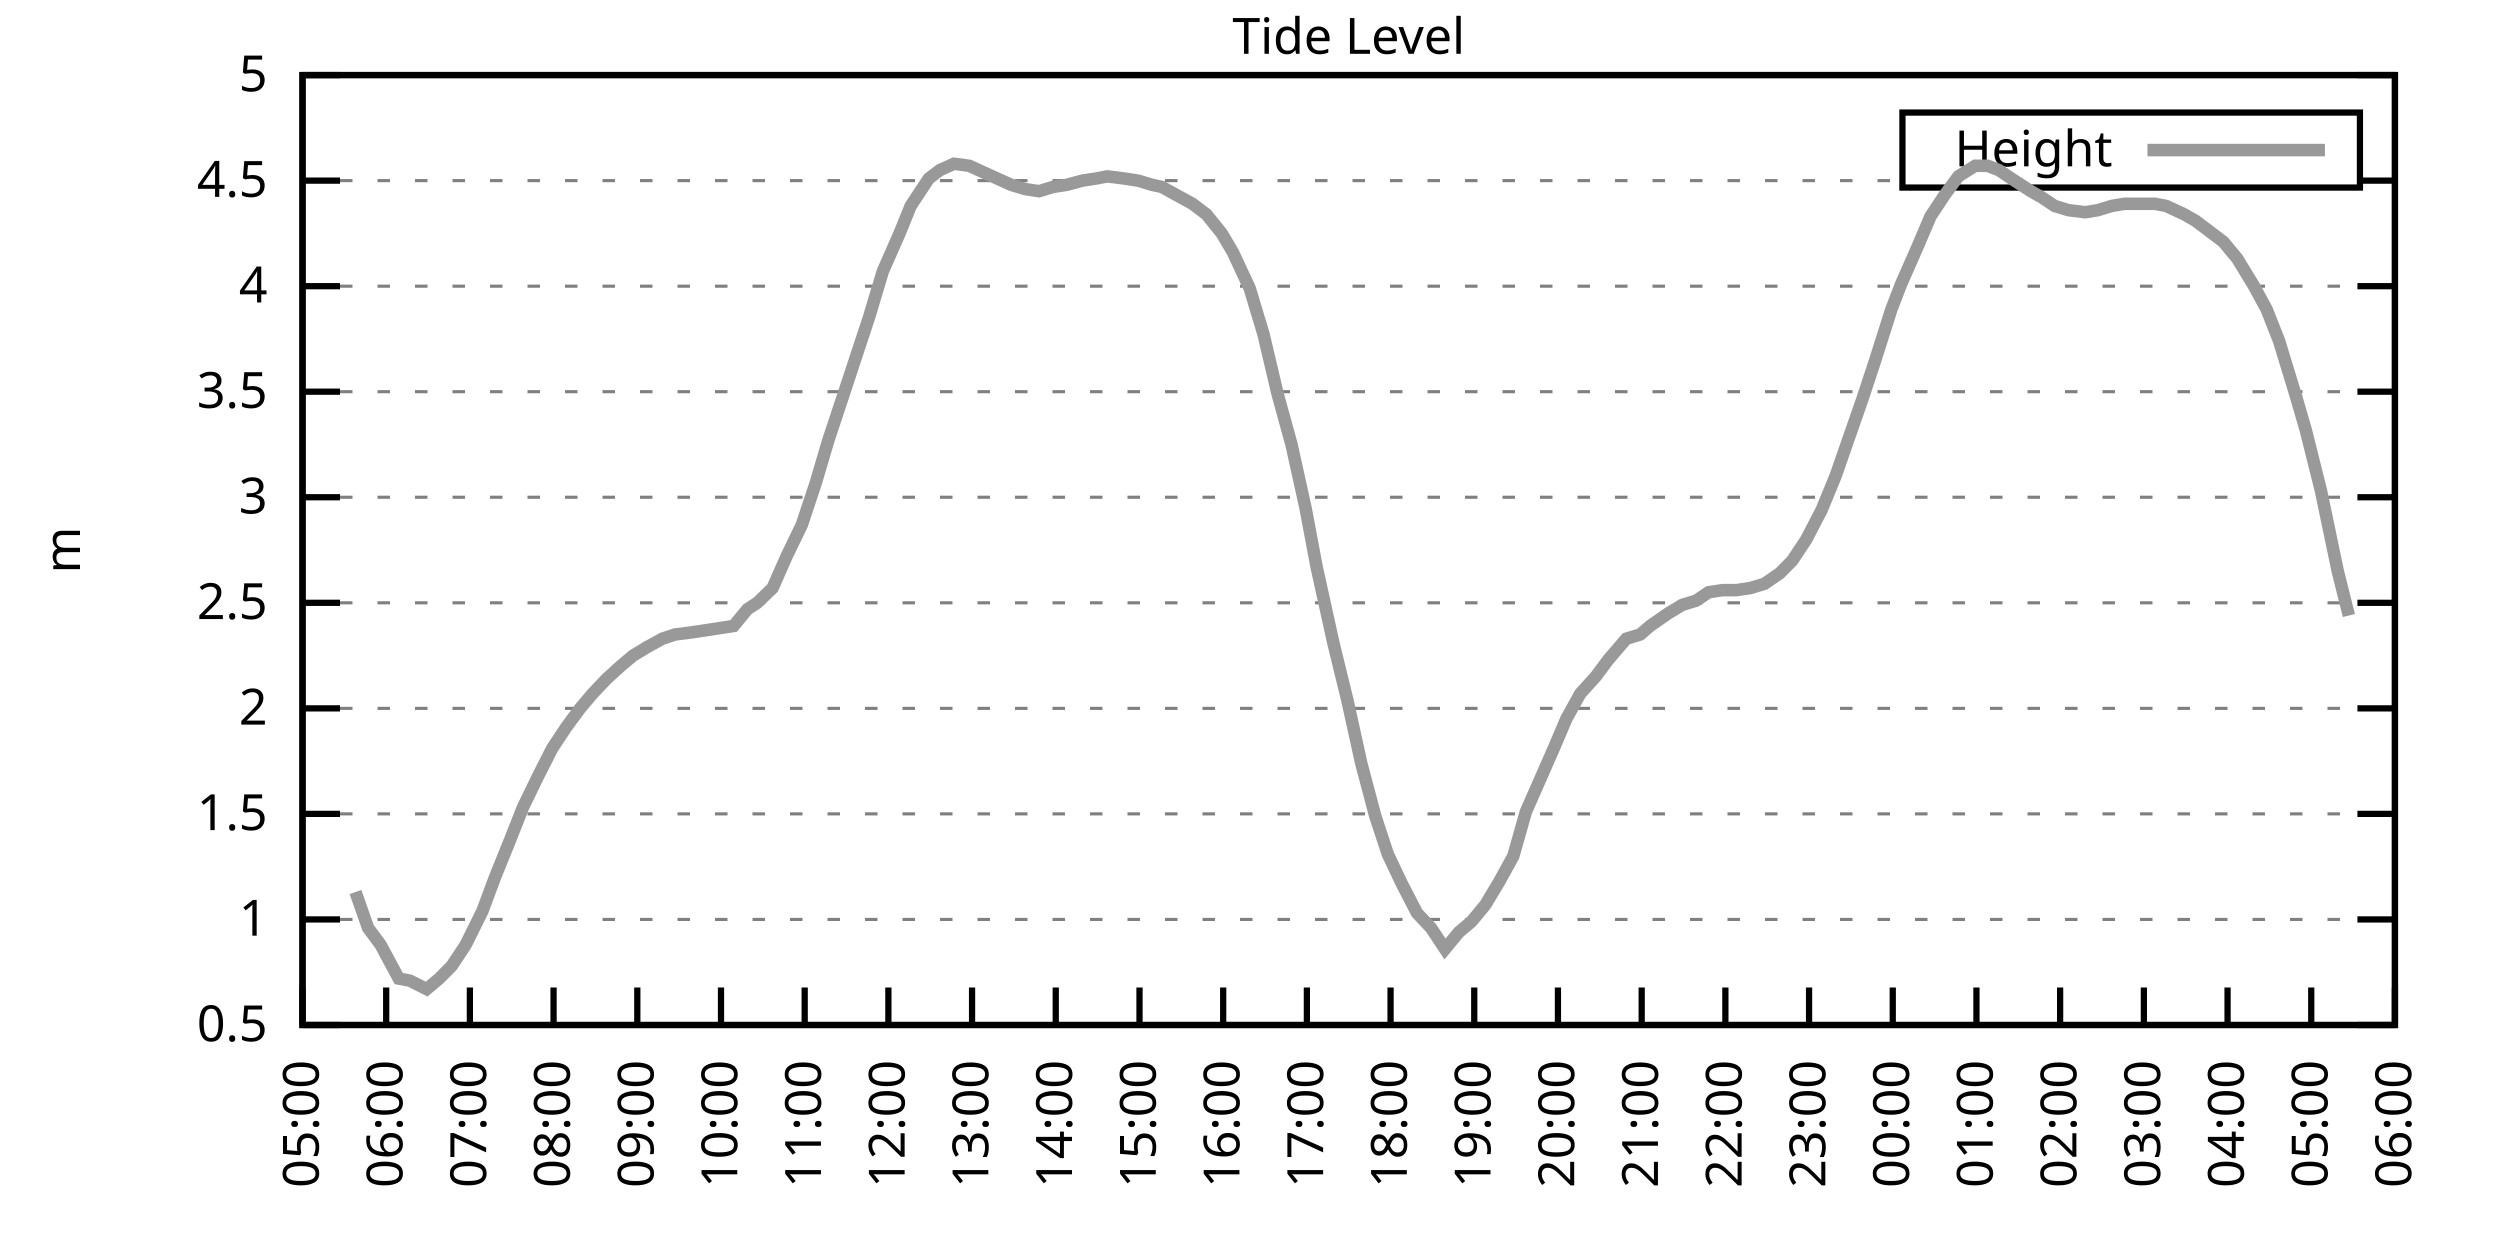
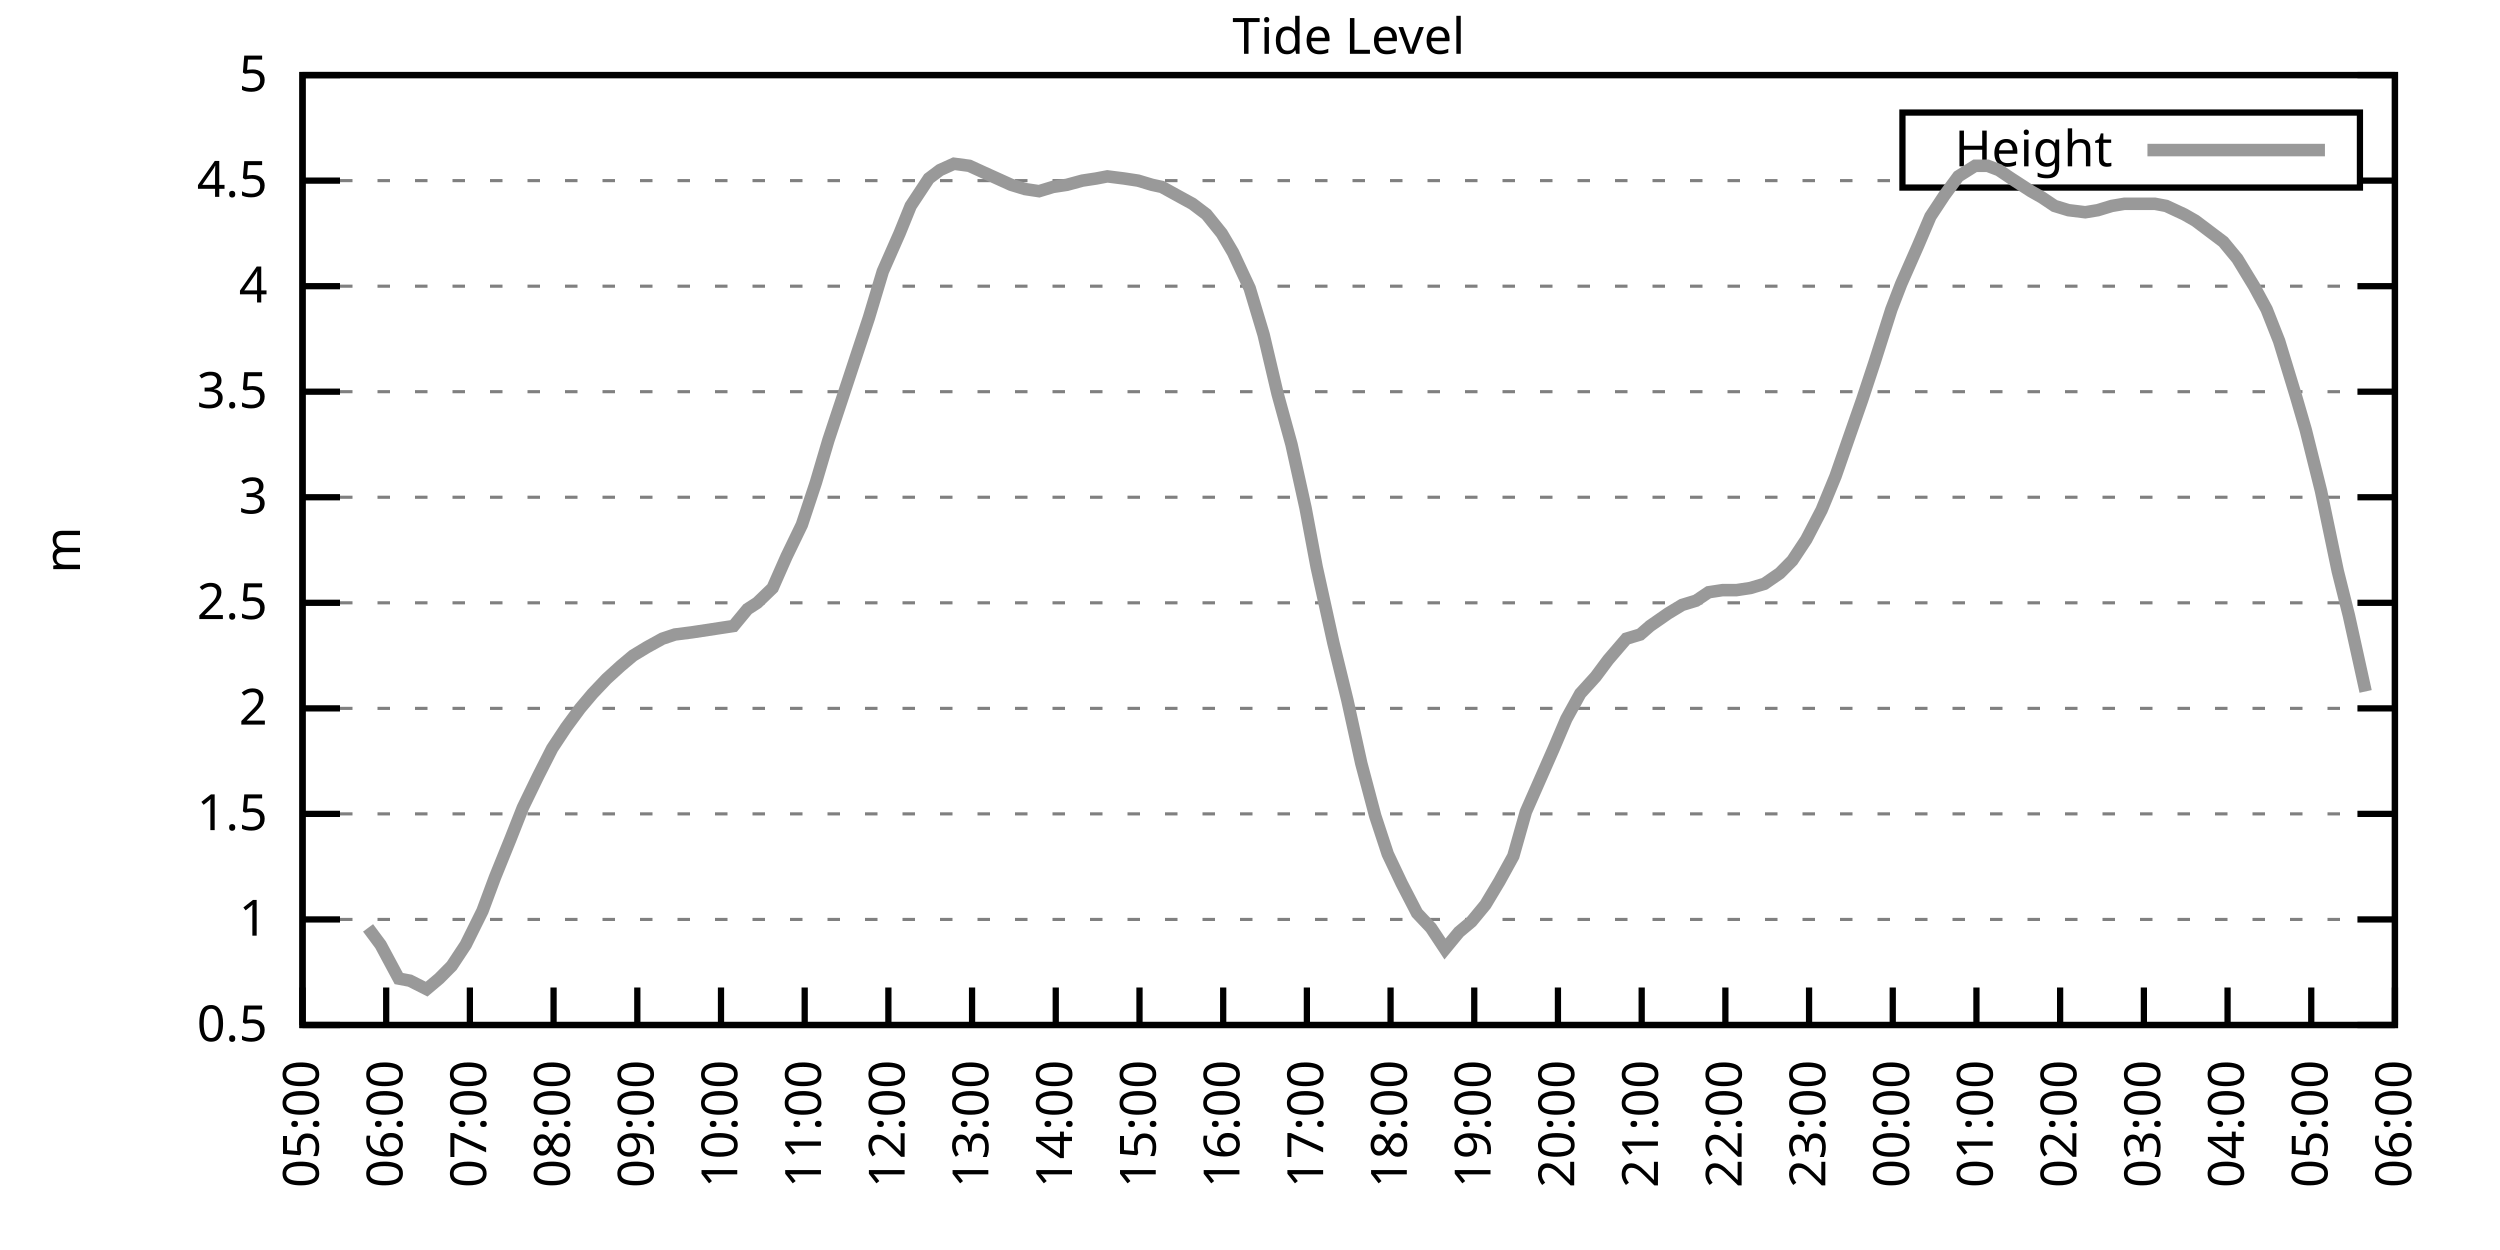
<svg xmlns="http://www.w3.org/2000/svg" xmlns:xlink="http://www.w3.org/1999/xlink" width="400" height="200" viewBox="0 0 400 200">
  <g id="gnuplot_canvas">
    <rect x="0" y="0" width="400" height="200" fill="none" />
    <defs>
      <circle id="gpDot" r="0.5" stroke-width="0.5" stroke="currentColor" />
      <path id="gpPt0" stroke-width="0.333" stroke="currentColor" d="M-1,0 h2 M0,-1 v2" />
      <path id="gpPt1" stroke-width="0.333" stroke="currentColor" d="M-1,-1 L1,1 M1,-1 L-1,1" />
      <path id="gpPt2" stroke-width="0.333" stroke="currentColor" d="M-1,0 L1,0 M0,-1 L0,1 M-1,-1 L1,1 M-1,1 L1,-1" />
      <rect id="gpPt3" stroke-width="0.333" stroke="currentColor" x="-1" y="-1" width="2" height="2" />
      <rect id="gpPt4" stroke-width="0.333" stroke="currentColor" fill="currentColor" x="-1" y="-1" width="2" height="2" />
      <circle id="gpPt5" stroke-width="0.333" stroke="currentColor" cx="0" cy="0" r="1" />
      <use xlink:href="#gpPt5" id="gpPt6" fill="currentColor" stroke="none" />
      <path id="gpPt7" stroke-width="0.333" stroke="currentColor" d="M0,-1.33 L-1.33,0.67 L1.33,0.67 z" />
      <use xlink:href="#gpPt7" id="gpPt8" fill="currentColor" stroke="none" />
      <use xlink:href="#gpPt7" id="gpPt9" stroke="currentColor" transform="rotate(180)" />
      <use xlink:href="#gpPt9" id="gpPt10" fill="currentColor" stroke="none" />
      <use xlink:href="#gpPt3" id="gpPt11" stroke="currentColor" transform="rotate(45)" />
      <use xlink:href="#gpPt11" id="gpPt12" fill="currentColor" stroke="none" />
      <path id="gpPt13" stroke-width="0.333" stroke="currentColor" d="M0,1.330 L1.265,0.411 L0.782,-1.067 L-0.782,-1.076 L-1.265,0.411 z" />
      <use xlink:href="#gpPt13" id="gpPt14" fill="currentColor" stroke="none" />
      <filter id="textbox" filterUnits="objectBoundingBox" x="0" y="0" height="1" width="1">
        <feFlood flood-color="white" flood-opacity="1" result="bgnd" />
        <feComposite in="SourceGraphic" in2="bgnd" operator="atop" />
      </filter>
      <filter id="greybox" filterUnits="objectBoundingBox" x="0" y="0" height="1" width="1">
        <feFlood flood-color="lightgrey" flood-opacity="1" result="grey" />
        <feComposite in="SourceGraphic" in2="grey" operator="atop" />
      </filter>
    </defs>
    <g fill="none" color="white" stroke="currentColor" stroke-width="1.00" stroke-linecap="butt" stroke-linejoin="miter">
</g>
    <g fill="none" color="black" stroke="currentColor" stroke-width="1.00" stroke-linecap="butt" stroke-linejoin="miter">
      <g stroke="none" shape-rendering="crispEdges">
        <polygon fill="rgb(255, 255, 255)" points="48.40,164.00 383.18,164.00 383.18,12.02 48.40,12.02 " />
      </g>
    </g>
    <g fill="none" color="black" stroke="currentColor" stroke-width="1.00" stroke-linecap="butt" stroke-linejoin="miter">
</g>
    <g fill="none" color="black" stroke="black" stroke-width="0.50" stroke-linecap="butt" stroke-linejoin="miter">
</g>
    <g fill="none" color="gray" stroke="currentColor" stroke-width="0.50" stroke-linecap="butt" stroke-linejoin="miter">
      <path stroke="gray" stroke-dasharray="2,4" class="gridline" d="M48.40,164.00 L383.19,164.00  " />
    </g>
    <g fill="none" color="gray" stroke="gray" stroke-width="1.00" stroke-linecap="butt" stroke-linejoin="miter">
</g>
    <g fill="none" color="black" stroke="currentColor" stroke-width="1.00" stroke-linecap="butt" stroke-linejoin="miter">
      <path stroke="black" d="M48.40,164.00 L54.40,164.00 M383.19,164.00 L377.19,164.00  " />
      <g transform="translate(42.80,166.60)" stroke="none" fill="black" font-family="Sans" font-size="8.00" text-anchor="end">
        <text>
          <tspan font-family="Sans"> 0.5</tspan>
        </text>
      </g>
    </g>
    <g fill="none" color="black" stroke="currentColor" stroke-width="1.00" stroke-linecap="butt" stroke-linejoin="miter">
</g>
    <g fill="none" color="black" stroke="black" stroke-width="0.50" stroke-linecap="butt" stroke-linejoin="miter">
</g>
    <g fill="none" color="gray" stroke="currentColor" stroke-width="0.50" stroke-linecap="butt" stroke-linejoin="miter">
      <path stroke="gray" stroke-dasharray="2,4" class="gridline" d="M48.40,147.11 L383.19,147.11  " />
    </g>
    <g fill="none" color="gray" stroke="gray" stroke-width="1.00" stroke-linecap="butt" stroke-linejoin="miter">
</g>
    <g fill="none" color="black" stroke="currentColor" stroke-width="1.00" stroke-linecap="butt" stroke-linejoin="miter">
      <path stroke="black" d="M48.40,147.11 L54.40,147.11 M383.19,147.11 L377.19,147.11  " />
      <g transform="translate(42.80,149.71)" stroke="none" fill="black" font-family="Sans" font-size="8.00" text-anchor="end">
        <text>
          <tspan font-family="Sans"> 1</tspan>
        </text>
      </g>
    </g>
    <g fill="none" color="black" stroke="currentColor" stroke-width="1.00" stroke-linecap="butt" stroke-linejoin="miter">
</g>
    <g fill="none" color="black" stroke="black" stroke-width="0.50" stroke-linecap="butt" stroke-linejoin="miter">
</g>
    <g fill="none" color="gray" stroke="currentColor" stroke-width="0.50" stroke-linecap="butt" stroke-linejoin="miter">
      <path stroke="gray" stroke-dasharray="2,4" class="gridline" d="M48.40,130.22 L383.19,130.22  " />
    </g>
    <g fill="none" color="gray" stroke="gray" stroke-width="1.00" stroke-linecap="butt" stroke-linejoin="miter">
</g>
    <g fill="none" color="black" stroke="currentColor" stroke-width="1.00" stroke-linecap="butt" stroke-linejoin="miter">
      <path stroke="black" d="M48.40,130.22 L54.40,130.22 M383.19,130.22 L377.19,130.22  " />
      <g transform="translate(42.80,132.82)" stroke="none" fill="black" font-family="Sans" font-size="8.00" text-anchor="end">
        <text>
          <tspan font-family="Sans"> 1.5</tspan>
        </text>
      </g>
    </g>
    <g fill="none" color="black" stroke="currentColor" stroke-width="1.00" stroke-linecap="butt" stroke-linejoin="miter">
</g>
    <g fill="none" color="black" stroke="black" stroke-width="0.50" stroke-linecap="butt" stroke-linejoin="miter">
</g>
    <g fill="none" color="gray" stroke="currentColor" stroke-width="0.50" stroke-linecap="butt" stroke-linejoin="miter">
      <path stroke="gray" stroke-dasharray="2,4" class="gridline" d="M48.40,113.34 L383.19,113.34  " />
    </g>
    <g fill="none" color="gray" stroke="gray" stroke-width="1.00" stroke-linecap="butt" stroke-linejoin="miter">
</g>
    <g fill="none" color="black" stroke="currentColor" stroke-width="1.00" stroke-linecap="butt" stroke-linejoin="miter">
      <path stroke="black" d="M48.40,113.34 L54.40,113.34 M383.19,113.34 L377.19,113.34  " />
      <g transform="translate(42.80,115.94)" stroke="none" fill="black" font-family="Sans" font-size="8.00" text-anchor="end">
        <text>
          <tspan font-family="Sans"> 2</tspan>
        </text>
      </g>
    </g>
    <g fill="none" color="black" stroke="currentColor" stroke-width="1.00" stroke-linecap="butt" stroke-linejoin="miter">
</g>
    <g fill="none" color="black" stroke="black" stroke-width="0.50" stroke-linecap="butt" stroke-linejoin="miter">
</g>
    <g fill="none" color="gray" stroke="currentColor" stroke-width="0.50" stroke-linecap="butt" stroke-linejoin="miter">
      <path stroke="gray" stroke-dasharray="2,4" class="gridline" d="M48.40,96.45 L383.19,96.45  " />
    </g>
    <g fill="none" color="gray" stroke="gray" stroke-width="1.00" stroke-linecap="butt" stroke-linejoin="miter">
</g>
    <g fill="none" color="black" stroke="currentColor" stroke-width="1.00" stroke-linecap="butt" stroke-linejoin="miter">
      <path stroke="black" d="M48.40,96.45 L54.40,96.45 M383.19,96.45 L377.19,96.45  " />
      <g transform="translate(42.80,99.05)" stroke="none" fill="black" font-family="Sans" font-size="8.00" text-anchor="end">
        <text>
          <tspan font-family="Sans"> 2.5</tspan>
        </text>
      </g>
    </g>
    <g fill="none" color="black" stroke="currentColor" stroke-width="1.00" stroke-linecap="butt" stroke-linejoin="miter">
</g>
    <g fill="none" color="black" stroke="black" stroke-width="0.50" stroke-linecap="butt" stroke-linejoin="miter">
</g>
    <g fill="none" color="gray" stroke="currentColor" stroke-width="0.50" stroke-linecap="butt" stroke-linejoin="miter">
      <path stroke="gray" stroke-dasharray="2,4" class="gridline" d="M48.40,79.56 L383.19,79.56  " />
    </g>
    <g fill="none" color="gray" stroke="gray" stroke-width="1.00" stroke-linecap="butt" stroke-linejoin="miter">
</g>
    <g fill="none" color="black" stroke="currentColor" stroke-width="1.00" stroke-linecap="butt" stroke-linejoin="miter">
      <path stroke="black" d="M48.40,79.56 L54.40,79.56 M383.19,79.56 L377.19,79.56  " />
      <g transform="translate(42.80,82.16)" stroke="none" fill="black" font-family="Sans" font-size="8.00" text-anchor="end">
        <text>
          <tspan font-family="Sans"> 3</tspan>
        </text>
      </g>
    </g>
    <g fill="none" color="black" stroke="currentColor" stroke-width="1.00" stroke-linecap="butt" stroke-linejoin="miter">
</g>
    <g fill="none" color="black" stroke="black" stroke-width="0.50" stroke-linecap="butt" stroke-linejoin="miter">
</g>
    <g fill="none" color="gray" stroke="currentColor" stroke-width="0.50" stroke-linecap="butt" stroke-linejoin="miter">
      <path stroke="gray" stroke-dasharray="2,4" class="gridline" d="M48.40,62.67 L383.19,62.67  " />
    </g>
    <g fill="none" color="gray" stroke="gray" stroke-width="1.00" stroke-linecap="butt" stroke-linejoin="miter">
</g>
    <g fill="none" color="black" stroke="currentColor" stroke-width="1.00" stroke-linecap="butt" stroke-linejoin="miter">
      <path stroke="black" d="M48.40,62.67 L54.40,62.67 M383.19,62.67 L377.19,62.67  " />
      <g transform="translate(42.80,65.27)" stroke="none" fill="black" font-family="Sans" font-size="8.00" text-anchor="end">
        <text>
          <tspan font-family="Sans"> 3.5</tspan>
        </text>
      </g>
    </g>
    <g fill="none" color="black" stroke="currentColor" stroke-width="1.00" stroke-linecap="butt" stroke-linejoin="miter">
</g>
    <g fill="none" color="black" stroke="black" stroke-width="0.50" stroke-linecap="butt" stroke-linejoin="miter">
</g>
    <g fill="none" color="gray" stroke="currentColor" stroke-width="0.50" stroke-linecap="butt" stroke-linejoin="miter">
      <path stroke="gray" stroke-dasharray="2,4" class="gridline" d="M48.40,45.79 L383.19,45.79  " />
    </g>
    <g fill="none" color="gray" stroke="gray" stroke-width="1.00" stroke-linecap="butt" stroke-linejoin="miter">
</g>
    <g fill="none" color="black" stroke="currentColor" stroke-width="1.00" stroke-linecap="butt" stroke-linejoin="miter">
      <path stroke="black" d="M48.40,45.79 L54.40,45.79 M383.19,45.79 L377.19,45.79  " />
      <g transform="translate(42.80,48.39)" stroke="none" fill="black" font-family="Sans" font-size="8.00" text-anchor="end">
        <text>
          <tspan font-family="Sans"> 4</tspan>
        </text>
      </g>
    </g>
    <g fill="none" color="black" stroke="currentColor" stroke-width="1.00" stroke-linecap="butt" stroke-linejoin="miter">
</g>
    <g fill="none" color="black" stroke="black" stroke-width="0.50" stroke-linecap="butt" stroke-linejoin="miter">
</g>
    <g fill="none" color="gray" stroke="currentColor" stroke-width="0.50" stroke-linecap="butt" stroke-linejoin="miter">
      <path stroke="gray" stroke-dasharray="2,4" class="gridline" d="M48.40,28.90 L304.39,28.90 M377.59,28.90 L383.19,28.90  " />
    </g>
    <g fill="none" color="gray" stroke="gray" stroke-width="1.00" stroke-linecap="butt" stroke-linejoin="miter">
</g>
    <g fill="none" color="black" stroke="currentColor" stroke-width="1.00" stroke-linecap="butt" stroke-linejoin="miter">
      <path stroke="black" d="M48.40,28.90 L54.40,28.90 M383.19,28.90 L377.19,28.90  " />
      <g transform="translate(42.80,31.50)" stroke="none" fill="black" font-family="Sans" font-size="8.00" text-anchor="end">
        <text>
          <tspan font-family="Sans"> 4.5</tspan>
        </text>
      </g>
    </g>
    <g fill="none" color="black" stroke="currentColor" stroke-width="1.00" stroke-linecap="butt" stroke-linejoin="miter">
</g>
    <g fill="none" color="black" stroke="black" stroke-width="0.50" stroke-linecap="butt" stroke-linejoin="miter">
</g>
    <g fill="none" color="gray" stroke="currentColor" stroke-width="0.50" stroke-linecap="butt" stroke-linejoin="miter">
      <path stroke="gray" stroke-dasharray="2,4" class="gridline" d="M48.40,12.01 L383.19,12.01  " />
    </g>
    <g fill="none" color="gray" stroke="gray" stroke-width="1.00" stroke-linecap="butt" stroke-linejoin="miter">
</g>
    <g fill="none" color="black" stroke="currentColor" stroke-width="1.00" stroke-linecap="butt" stroke-linejoin="miter">
      <path stroke="black" d="M48.40,12.01 L54.40,12.01 M383.19,12.01 L377.19,12.01  " />
      <g transform="translate(42.80,14.61)" stroke="none" fill="black" font-family="Sans" font-size="8.00" text-anchor="end">
        <text>
          <tspan font-family="Sans"> 5</tspan>
        </text>
      </g>
    </g>
    <g fill="none" color="black" stroke="currentColor" stroke-width="1.00" stroke-linecap="butt" stroke-linejoin="miter">
      <path stroke="black" d="M48.40,164.00 L48.40,158.00  " />
      <g transform="translate(51.00,169.60) rotate(270.00)" stroke="none" fill="black" font-family="Sans" font-size="8.00" text-anchor="end">
        <text>
          <tspan font-family="Sans">05:00</tspan>
        </text>
      </g>
    </g>
    <g fill="none" color="black" stroke="currentColor" stroke-width="1.00" stroke-linecap="butt" stroke-linejoin="miter">
      <path stroke="black" d="M61.79,164.00 L61.79,158.00  " />
      <g transform="translate(64.39,169.60) rotate(270.00)" stroke="none" fill="black" font-family="Sans" font-size="8.00" text-anchor="end">
        <text>
          <tspan font-family="Sans">06:00</tspan>
        </text>
      </g>
    </g>
    <g fill="none" color="black" stroke="currentColor" stroke-width="1.00" stroke-linecap="butt" stroke-linejoin="miter">
      <path stroke="black" d="M75.18,164.00 L75.18,158.00  " />
      <g transform="translate(77.78,169.60) rotate(270.00)" stroke="none" fill="black" font-family="Sans" font-size="8.00" text-anchor="end">
        <text>
          <tspan font-family="Sans">07:00</tspan>
        </text>
      </g>
    </g>
    <g fill="none" color="black" stroke="currentColor" stroke-width="1.00" stroke-linecap="butt" stroke-linejoin="miter">
      <path stroke="black" d="M88.57,164.00 L88.57,158.00  " />
      <g transform="translate(91.17,169.60) rotate(270.00)" stroke="none" fill="black" font-family="Sans" font-size="8.00" text-anchor="end">
        <text>
          <tspan font-family="Sans">08:00</tspan>
        </text>
      </g>
    </g>
    <g fill="none" color="black" stroke="currentColor" stroke-width="1.00" stroke-linecap="butt" stroke-linejoin="miter">
      <path stroke="black" d="M101.97,164.00 L101.97,158.00  " />
      <g transform="translate(104.57,169.60) rotate(270.00)" stroke="none" fill="black" font-family="Sans" font-size="8.00" text-anchor="end">
        <text>
          <tspan font-family="Sans">09:00</tspan>
        </text>
      </g>
    </g>
    <g fill="none" color="black" stroke="currentColor" stroke-width="1.00" stroke-linecap="butt" stroke-linejoin="miter">
      <path stroke="black" d="M115.36,164.00 L115.36,158.00  " />
      <g transform="translate(117.96,169.60) rotate(270.00)" stroke="none" fill="black" font-family="Sans" font-size="8.00" text-anchor="end">
        <text>
          <tspan font-family="Sans">10:00</tspan>
        </text>
      </g>
    </g>
    <g fill="none" color="black" stroke="currentColor" stroke-width="1.00" stroke-linecap="butt" stroke-linejoin="miter">
      <path stroke="black" d="M128.75,164.00 L128.75,158.00  " />
      <g transform="translate(131.35,169.60) rotate(270.00)" stroke="none" fill="black" font-family="Sans" font-size="8.00" text-anchor="end">
        <text>
          <tspan font-family="Sans">11:00</tspan>
        </text>
      </g>
    </g>
    <g fill="none" color="black" stroke="currentColor" stroke-width="1.00" stroke-linecap="butt" stroke-linejoin="miter">
      <path stroke="black" d="M142.14,164.00 L142.14,158.00  " />
      <g transform="translate(144.74,169.60) rotate(270.00)" stroke="none" fill="black" font-family="Sans" font-size="8.00" text-anchor="end">
        <text>
          <tspan font-family="Sans">12:00</tspan>
        </text>
      </g>
    </g>
    <g fill="none" color="black" stroke="currentColor" stroke-width="1.00" stroke-linecap="butt" stroke-linejoin="miter">
      <path stroke="black" d="M155.53,164.00 L155.53,158.00  " />
      <g transform="translate(158.13,169.60) rotate(270.00)" stroke="none" fill="black" font-family="Sans" font-size="8.00" text-anchor="end">
        <text>
          <tspan font-family="Sans">13:00</tspan>
        </text>
      </g>
    </g>
    <g fill="none" color="black" stroke="currentColor" stroke-width="1.00" stroke-linecap="butt" stroke-linejoin="miter">
      <path stroke="black" d="M168.92,164.00 L168.92,158.00  " />
      <g transform="translate(171.52,169.60) rotate(270.00)" stroke="none" fill="black" font-family="Sans" font-size="8.00" text-anchor="end">
        <text>
          <tspan font-family="Sans">14:00</tspan>
        </text>
      </g>
    </g>
    <g fill="none" color="black" stroke="currentColor" stroke-width="1.00" stroke-linecap="butt" stroke-linejoin="miter">
      <path stroke="black" d="M182.32,164.00 L182.32,158.00  " />
      <g transform="translate(184.92,169.60) rotate(270.00)" stroke="none" fill="black" font-family="Sans" font-size="8.00" text-anchor="end">
        <text>
          <tspan font-family="Sans">15:00</tspan>
        </text>
      </g>
    </g>
    <g fill="none" color="black" stroke="currentColor" stroke-width="1.00" stroke-linecap="butt" stroke-linejoin="miter">
      <path stroke="black" d="M195.71,164.00 L195.71,158.00  " />
      <g transform="translate(198.31,169.60) rotate(270.00)" stroke="none" fill="black" font-family="Sans" font-size="8.00" text-anchor="end">
        <text>
          <tspan font-family="Sans">16:00</tspan>
        </text>
      </g>
    </g>
    <g fill="none" color="black" stroke="currentColor" stroke-width="1.00" stroke-linecap="butt" stroke-linejoin="miter">
      <path stroke="black" d="M209.10,164.00 L209.10,158.00  " />
      <g transform="translate(211.70,169.60) rotate(270.00)" stroke="none" fill="black" font-family="Sans" font-size="8.00" text-anchor="end">
        <text>
          <tspan font-family="Sans">17:00</tspan>
        </text>
      </g>
    </g>
    <g fill="none" color="black" stroke="currentColor" stroke-width="1.00" stroke-linecap="butt" stroke-linejoin="miter">
      <path stroke="black" d="M222.49,164.00 L222.49,158.00  " />
      <g transform="translate(225.09,169.60) rotate(270.00)" stroke="none" fill="black" font-family="Sans" font-size="8.00" text-anchor="end">
        <text>
          <tspan font-family="Sans">18:00</tspan>
        </text>
      </g>
    </g>
    <g fill="none" color="black" stroke="currentColor" stroke-width="1.00" stroke-linecap="butt" stroke-linejoin="miter">
      <path stroke="black" d="M235.88,164.00 L235.88,158.00  " />
      <g transform="translate(238.48,169.60) rotate(270.00)" stroke="none" fill="black" font-family="Sans" font-size="8.00" text-anchor="end">
        <text>
          <tspan font-family="Sans">19:00</tspan>
        </text>
      </g>
    </g>
    <g fill="none" color="black" stroke="currentColor" stroke-width="1.00" stroke-linecap="butt" stroke-linejoin="miter">
      <path stroke="black" d="M249.27,164.00 L249.27,158.00  " />
      <g transform="translate(251.87,169.60) rotate(270.00)" stroke="none" fill="black" font-family="Sans" font-size="8.00" text-anchor="end">
        <text>
          <tspan font-family="Sans">20:00</tspan>
        </text>
      </g>
    </g>
    <g fill="none" color="black" stroke="currentColor" stroke-width="1.00" stroke-linecap="butt" stroke-linejoin="miter">
      <path stroke="black" d="M262.67,164.00 L262.67,158.00  " />
      <g transform="translate(265.27,169.60) rotate(270.00)" stroke="none" fill="black" font-family="Sans" font-size="8.00" text-anchor="end">
        <text>
          <tspan font-family="Sans">21:00</tspan>
        </text>
      </g>
    </g>
    <g fill="none" color="black" stroke="currentColor" stroke-width="1.00" stroke-linecap="butt" stroke-linejoin="miter">
      <path stroke="black" d="M276.06,164.00 L276.06,158.00  " />
      <g transform="translate(278.66,169.60) rotate(270.00)" stroke="none" fill="black" font-family="Sans" font-size="8.00" text-anchor="end">
        <text>
          <tspan font-family="Sans">22:00</tspan>
        </text>
      </g>
    </g>
    <g fill="none" color="black" stroke="currentColor" stroke-width="1.00" stroke-linecap="butt" stroke-linejoin="miter">
      <path stroke="black" d="M289.45,164.00 L289.45,158.00  " />
      <g transform="translate(292.05,169.60) rotate(270.00)" stroke="none" fill="black" font-family="Sans" font-size="8.00" text-anchor="end">
        <text>
          <tspan font-family="Sans">23:00</tspan>
        </text>
      </g>
    </g>
    <g fill="none" color="black" stroke="currentColor" stroke-width="1.00" stroke-linecap="butt" stroke-linejoin="miter">
      <path stroke="black" d="M302.84,164.00 L302.84,158.00  " />
      <g transform="translate(305.44,169.60) rotate(270.00)" stroke="none" fill="black" font-family="Sans" font-size="8.00" text-anchor="end">
        <text>
          <tspan font-family="Sans">00:00</tspan>
        </text>
      </g>
    </g>
    <g fill="none" color="black" stroke="currentColor" stroke-width="1.00" stroke-linecap="butt" stroke-linejoin="miter">
      <path stroke="black" d="M316.23,164.00 L316.23,158.00  " />
      <g transform="translate(318.83,169.60) rotate(270.00)" stroke="none" fill="black" font-family="Sans" font-size="8.00" text-anchor="end">
        <text>
          <tspan font-family="Sans">01:00</tspan>
        </text>
      </g>
    </g>
    <g fill="none" color="black" stroke="currentColor" stroke-width="1.00" stroke-linecap="butt" stroke-linejoin="miter">
      <path stroke="black" d="M329.62,164.00 L329.62,158.00  " />
      <g transform="translate(332.22,169.60) rotate(270.00)" stroke="none" fill="black" font-family="Sans" font-size="8.00" text-anchor="end">
        <text>
          <tspan font-family="Sans">02:00</tspan>
        </text>
      </g>
    </g>
    <g fill="none" color="black" stroke="currentColor" stroke-width="1.00" stroke-linecap="butt" stroke-linejoin="miter">
      <path stroke="black" d="M343.02,164.00 L343.02,158.00  " />
      <g transform="translate(345.62,169.60) rotate(270.00)" stroke="none" fill="black" font-family="Sans" font-size="8.00" text-anchor="end">
        <text>
          <tspan font-family="Sans">03:00</tspan>
        </text>
      </g>
    </g>
    <g fill="none" color="black" stroke="currentColor" stroke-width="1.00" stroke-linecap="butt" stroke-linejoin="miter">
      <path stroke="black" d="M356.41,164.00 L356.41,158.00  " />
      <g transform="translate(359.01,169.60) rotate(270.00)" stroke="none" fill="black" font-family="Sans" font-size="8.00" text-anchor="end">
        <text>
          <tspan font-family="Sans">04:00</tspan>
        </text>
      </g>
    </g>
    <g fill="none" color="black" stroke="currentColor" stroke-width="1.00" stroke-linecap="butt" stroke-linejoin="miter">
      <path stroke="black" d="M369.80,164.00 L369.80,158.00  " />
      <g transform="translate(372.40,169.60) rotate(270.00)" stroke="none" fill="black" font-family="Sans" font-size="8.00" text-anchor="end">
        <text>
          <tspan font-family="Sans">05:00</tspan>
        </text>
      </g>
    </g>
    <g fill="none" color="black" stroke="currentColor" stroke-width="1.00" stroke-linecap="butt" stroke-linejoin="miter">
      <path stroke="black" d="M383.19,164.00 L383.19,158.00  " />
      <g transform="translate(385.79,169.60) rotate(270.00)" stroke="none" fill="black" font-family="Sans" font-size="8.00" text-anchor="end">
        <text>
          <tspan font-family="Sans">06:00</tspan>
        </text>
      </g>
    </g>
    <g fill="none" color="black" stroke="currentColor" stroke-width="1.00" stroke-linecap="butt" stroke-linejoin="miter">
</g>
    <g fill="none" color="black" stroke="currentColor" stroke-width="1.00" stroke-linecap="butt" stroke-linejoin="miter">
      <path stroke="black" d="M48.40,12.01 L48.40,164.00 L383.19,164.00 L383.19,12.01 L48.40,12.01 Z  " />
    </g>
    <g fill="none" color="black" stroke="currentColor" stroke-width="1.00" stroke-linecap="butt" stroke-linejoin="miter">
</g>
    <g fill="none" color="black" stroke="currentColor" stroke-width="1.00" stroke-linecap="butt" stroke-linejoin="miter">
      <path stroke="black" d="M304.39,30.01 L304.39,18.01 L377.59,18.01 L377.59,30.01 L304.39,30.01 Z  " />
    </g>
    <g id="Tide_level_plot_1">
      <g fill="none" color="white" stroke="black" stroke-width="2.00" stroke-linecap="butt" stroke-linejoin="miter">
</g>
      <g fill="none" color="black" stroke="currentColor" stroke-width="2.00" stroke-linecap="butt" stroke-linejoin="miter">
        <g transform="translate(337.99,26.61)" stroke="none" fill="black" font-family="Sans" font-size="8.00" text-anchor="end">
          <text>
            <tspan font-family="Sans">Height</tspan>
          </text>
        </g>
      </g>
      <g fill="none" color="black" stroke="currentColor" stroke-width="2.00" stroke-linecap="butt" stroke-linejoin="miter">
-         <path stroke="rgb(153, 153, 153)" d="M343.59,24.01 L371.99,24.01 M56.88,142.72 L58.89,148.46 L60.90,151.17 L63.80,156.57 L65.59,156.91 L68.26,158.26   L70.27,156.57 L72.28,154.54 L74.51,151.17 L77.19,145.76 L79.20,140.36 L81.66,134.28 L83.66,129.21 L86.12,124.14   L88.35,119.75 L90.58,116.38 L92.82,113.34 L94.82,110.97 L97.06,108.61 L99.29,106.58 L101.30,104.89 L103.53,103.54   L105.98,102.19 L107.99,101.52 L110.67,101.18 L112.90,100.84 L115.13,100.50 L117.37,100.16 L119.60,97.46 L121.16,96.45   L123.62,94.08 L125.85,89.02 L128.30,83.95 L130.54,77.20 L132.54,70.44 L134.78,63.69 L137.23,56.26 L139.02,50.85   L141.25,43.42 L143.93,37.34 L145.71,32.95 L148.61,28.56 L150.40,27.21 L152.63,26.20 L155.09,26.53 L157.32,27.55   L159.55,28.56 L161.78,29.57 L164.01,30.25 L166.25,30.59 L168.48,29.91 L170.71,29.57 L173.17,28.90 L175.40,28.56   L177.18,28.22 L179.86,28.56 L182.09,28.90 L184.32,29.57 L185.89,29.91 L188.34,31.26 L190.80,32.61 L193.03,34.30   L195.48,37.34 L197.27,40.38 L199.95,46.12 L202.18,53.55 L204.41,63.01 L206.64,71.12 L208.88,81.25 L210.66,90.71   L213.34,102.87 L215.57,111.99 L217.80,122.12 L220.04,130.56 L222.04,136.64 L224.28,141.37 L226.73,146.10 L228.96,148.46   L231.20,151.84 L233.43,149.14 L235.44,147.45 L237.67,144.75 L239.90,141.03 L242.13,136.98 L244.14,129.89 L246.37,124.82   L248.60,119.75 L250.61,115.03 L252.85,110.97 L255.30,108.27 L257.31,105.57 L260.21,102.19 L262.44,101.52 L264.00,100.16   L266.91,98.14 L269.14,96.79 L271.37,96.11 L273.38,94.76 L275.61,94.42 L277.84,94.42 L280.07,94.08 L282.31,93.41   L284.76,91.72 L286.77,89.69 L289.00,86.32 L291.46,81.59 L293.69,76.18 L295.92,69.77 L297.93,64.02 L299.94,57.94   L302.62,49.50 L304.18,45.45 L306.86,39.37 L308.87,34.64 L311.10,31.26 L313.33,28.22 L316.01,26.53 L318.02,26.53   L319.80,27.21 L321.81,28.56 L324.94,30.59 L326.72,31.60 L328.73,32.95 L330.96,33.63 L333.64,33.96 L335.65,33.63   L337.88,32.95 L339.89,32.61 L342.57,32.61 L344.80,32.61 L346.59,32.95 L349.49,34.30 L351.27,35.32 L353.95,37.34   L355.74,38.69 L357.97,41.39 L360.65,45.79 L362.66,49.50 L364.66,54.57 L367.34,63.35 L368.91,68.75 L371.36,78.55   L374.04,91.38 L375.82,98.48  " />
+         <path stroke="rgb(153, 153, 153)" d="M343.59,24.01 L371.99,24.01 M58.89,148.46 L60.90,151.17 L63.80,156.57 L65.59,156.91 L68.26,158.26 L70.27,156.57   L72.28,154.54 L74.51,151.17 L77.19,145.76 L79.20,140.36 L81.66,134.28 L83.66,129.21 L86.12,124.14 L88.35,119.75   L90.58,116.38 L92.82,113.34 L94.82,110.97 L97.06,108.61 L99.29,106.58 L101.30,104.89 L103.53,103.54 L105.98,102.19   L107.99,101.52 L110.67,101.18 L112.90,100.84 L115.13,100.50 L117.37,100.16 L119.60,97.46 L121.16,96.45 L123.62,94.08   L125.85,89.02 L128.30,83.95 L130.54,77.20 L132.54,70.44 L134.78,63.69 L137.23,56.26 L139.02,50.85 L141.25,43.42   L143.93,37.34 L145.71,32.95 L148.61,28.56 L150.40,27.21 L152.63,26.20 L155.09,26.53 L157.32,27.55 L159.55,28.56   L161.78,29.57 L164.01,30.25 L166.25,30.59 L168.48,29.91 L170.71,29.57 L173.17,28.90 L175.40,28.56 L177.18,28.22   L179.86,28.56 L182.09,28.90 L184.32,29.57 L185.89,29.91 L188.34,31.26 L190.80,32.61 L193.03,34.30 L195.48,37.34   L197.27,40.38 L199.95,46.12 L202.18,53.55 L204.41,63.01 L206.64,71.12 L208.88,81.25 L210.66,90.71 L213.34,102.87   L215.57,111.99 L217.80,122.12 L220.04,130.56 L222.04,136.64 L224.28,141.37 L226.73,146.10 L228.96,148.46 L231.20,151.84   L233.43,149.14 L235.44,147.45 L237.67,144.75 L239.90,141.03 L242.13,136.98 L244.14,129.89 L246.37,124.82 L248.60,119.75   L250.61,115.03 L252.85,110.97 L255.30,108.27 L257.31,105.57 L260.21,102.19 L262.44,101.52 L264.00,100.16 L266.91,98.14   L269.14,96.79 L271.37,96.11 L273.38,94.76 L275.61,94.42 L277.84,94.42 L280.07,94.08 L282.31,93.41 L284.76,91.72   L286.77,89.69 L289.00,86.32 L291.46,81.59 L293.69,76.18 L295.92,69.77 L297.93,64.02 L299.94,57.94 L302.62,49.50   L304.18,45.45 L306.86,39.37 L308.87,34.64 L311.10,31.26 L313.33,28.22 L316.01,26.53 L318.02,26.53 L319.80,27.21   L321.81,28.56 L324.94,30.59 L326.72,31.60 L328.73,32.95 L330.96,33.63 L333.64,33.96 L335.65,33.63 L337.88,32.95   L339.89,32.61 L342.57,32.61 L344.80,32.61 L346.59,32.95 L349.49,34.30 L351.27,35.32 L353.95,37.34 L355.74,38.69   L357.97,41.39 L360.65,45.79 L362.66,49.50 L364.66,54.57 L367.34,63.35 L368.91,68.75 L371.36,78.55 L374.04,91.38   L375.82,98.48 L378.50,110.63  " />
      </g>
    </g>
    <g fill="none" color="black" stroke="currentColor" stroke-width="2.00" stroke-linecap="butt" stroke-linejoin="miter">
</g>
    <g fill="none" color="black" stroke="black" stroke-width="1.00" stroke-linecap="butt" stroke-linejoin="miter">
</g>
    <g fill="none" color="black" stroke="currentColor" stroke-width="1.00" stroke-linecap="butt" stroke-linejoin="miter">
      <path stroke="black" d="M48.40,12.01 L48.40,164.00 L383.19,164.00 L383.19,12.01 L48.40,12.01 Z  " />
      <g transform="translate(12.80,88.01) rotate(270.00)" stroke="none" fill="black" font-family="Sans" font-size="8.00" text-anchor="middle">
        <text>
          <tspan font-family="Sans">m</tspan>
        </text>
      </g>
    </g>
    <g fill="none" color="black" stroke="currentColor" stroke-width="1.00" stroke-linecap="butt" stroke-linejoin="miter">
</g>
    <g fill="none" color="black" stroke="currentColor" stroke-width="1.00" stroke-linecap="butt" stroke-linejoin="miter">
      <g transform="translate(215.79,8.61)" stroke="none" fill="black" font-family="Sans" font-size="8.00" text-anchor="middle">
        <text>
          <tspan font-family="Sans">Tide Level</tspan>
        </text>
      </g>
    </g>
    <g fill="none" color="black" stroke="currentColor" stroke-width="1.00" stroke-linecap="butt" stroke-linejoin="miter">
</g>
  </g>
</svg>
